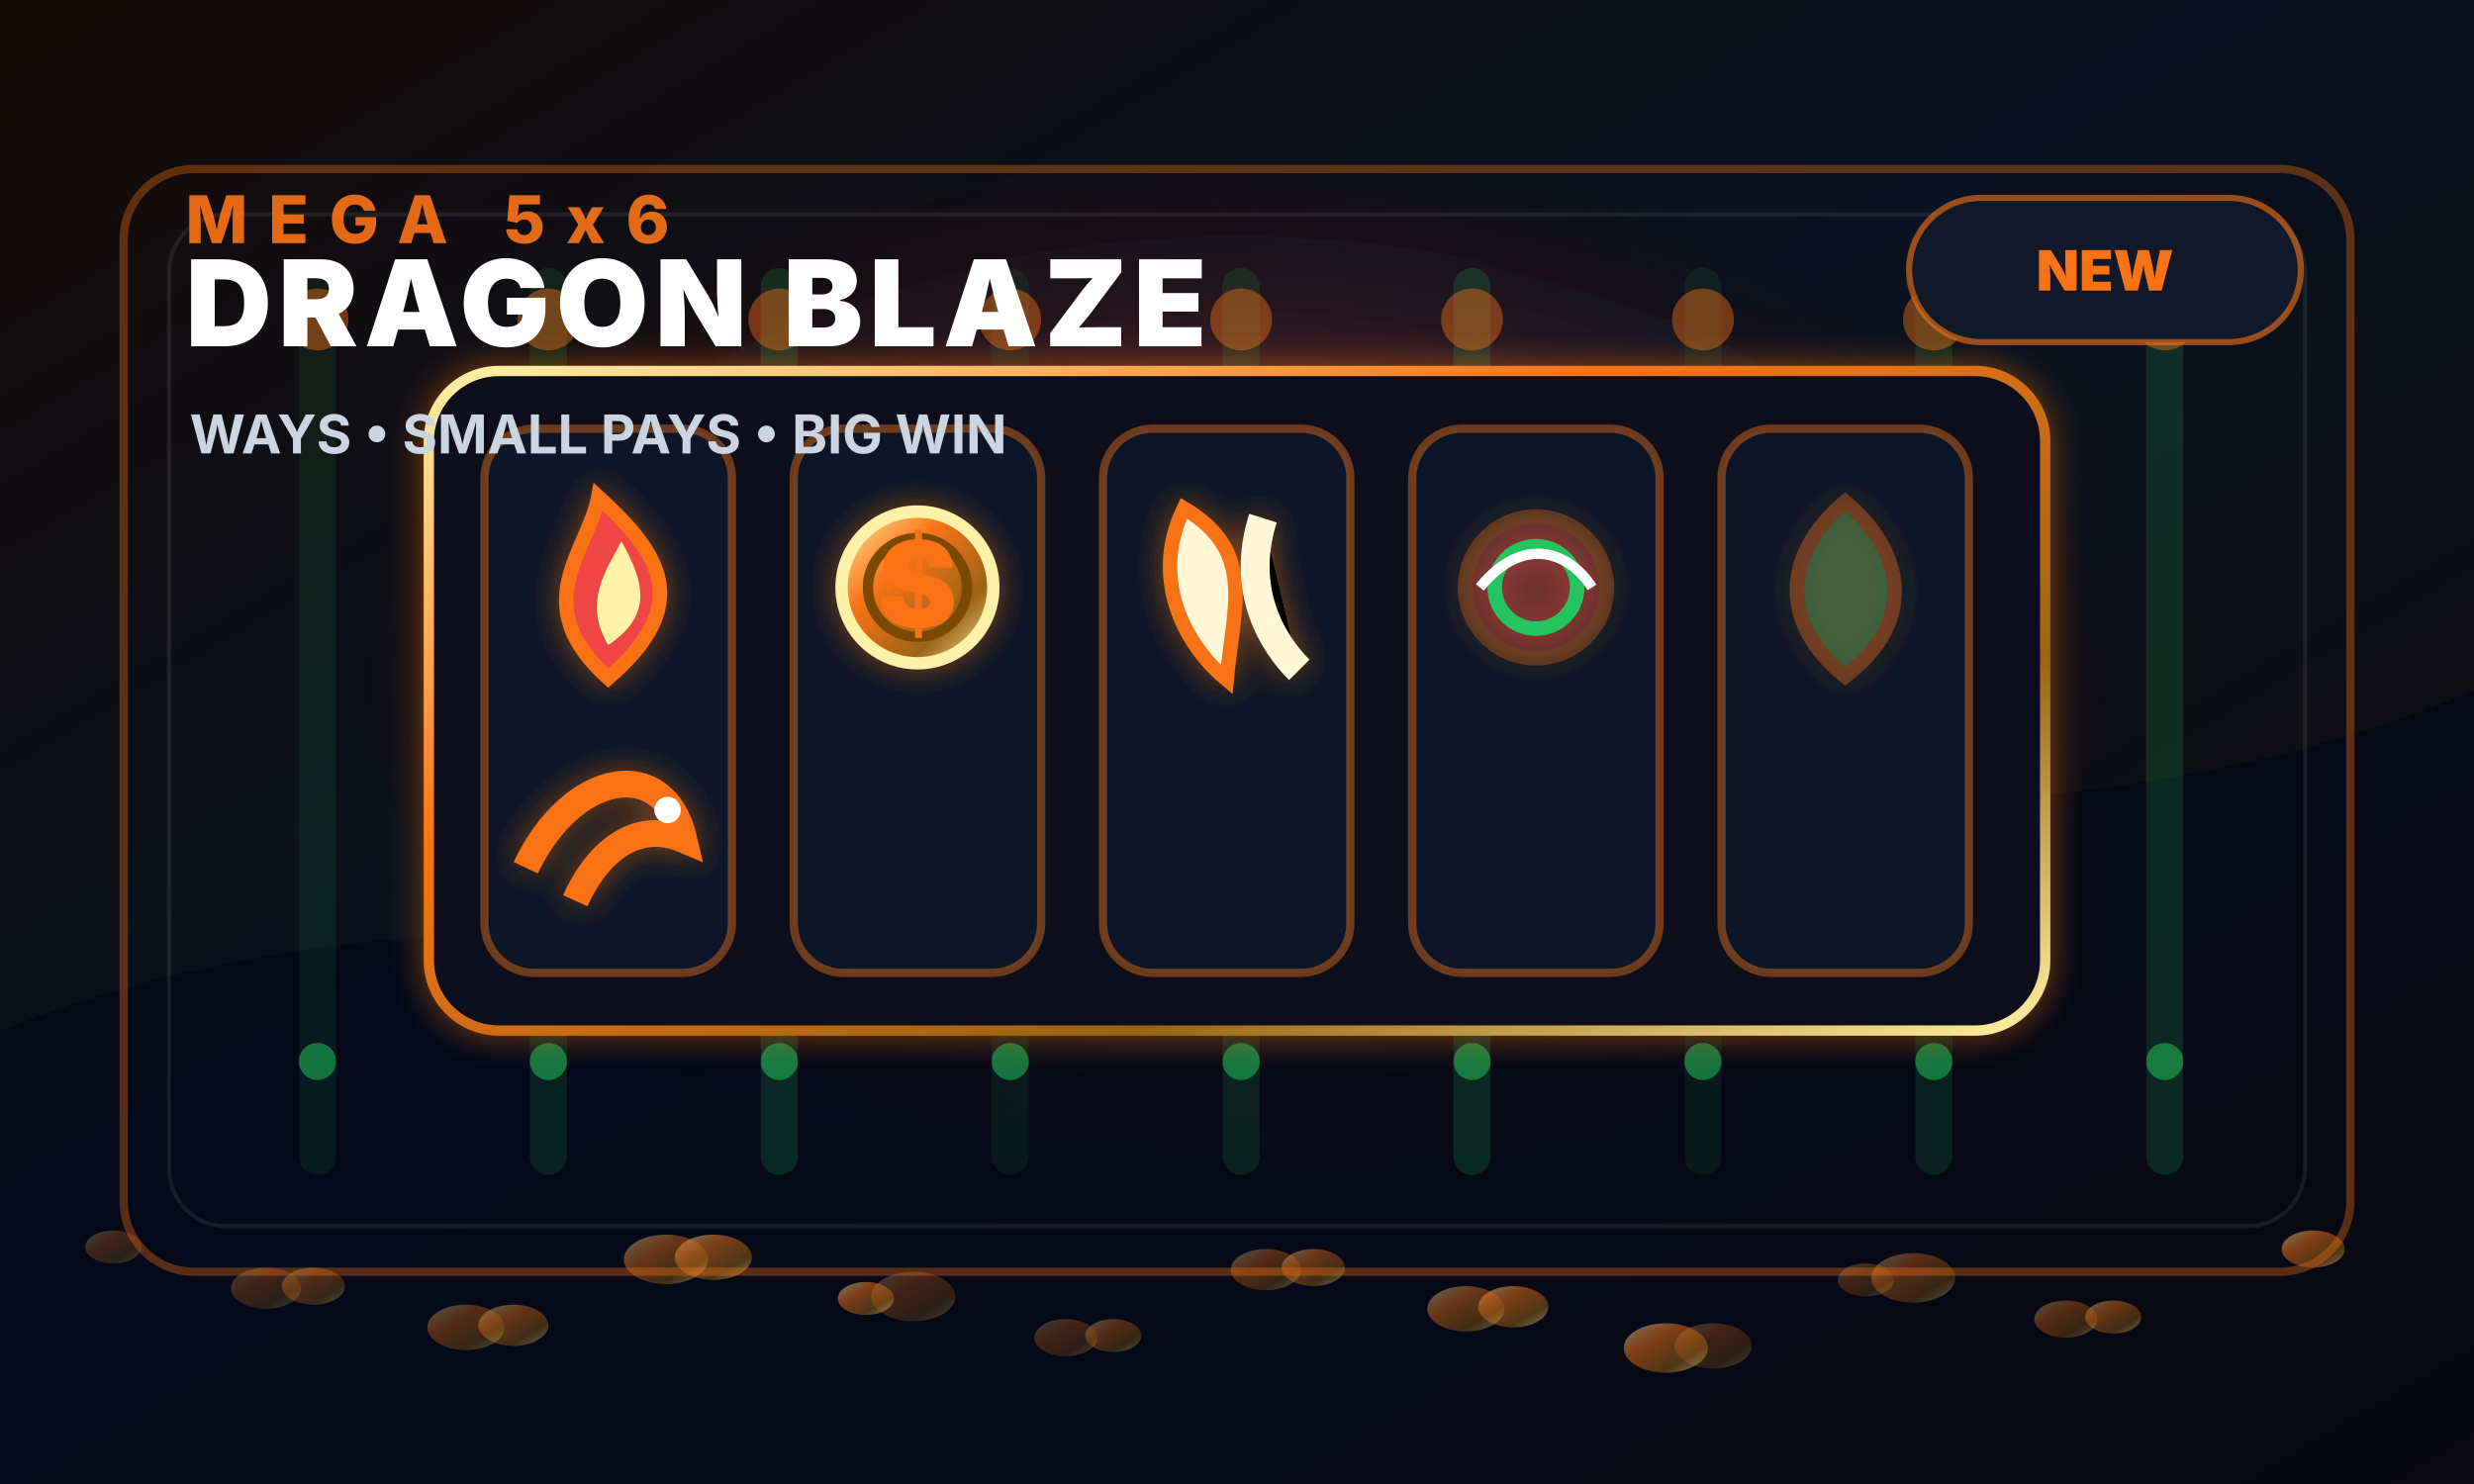
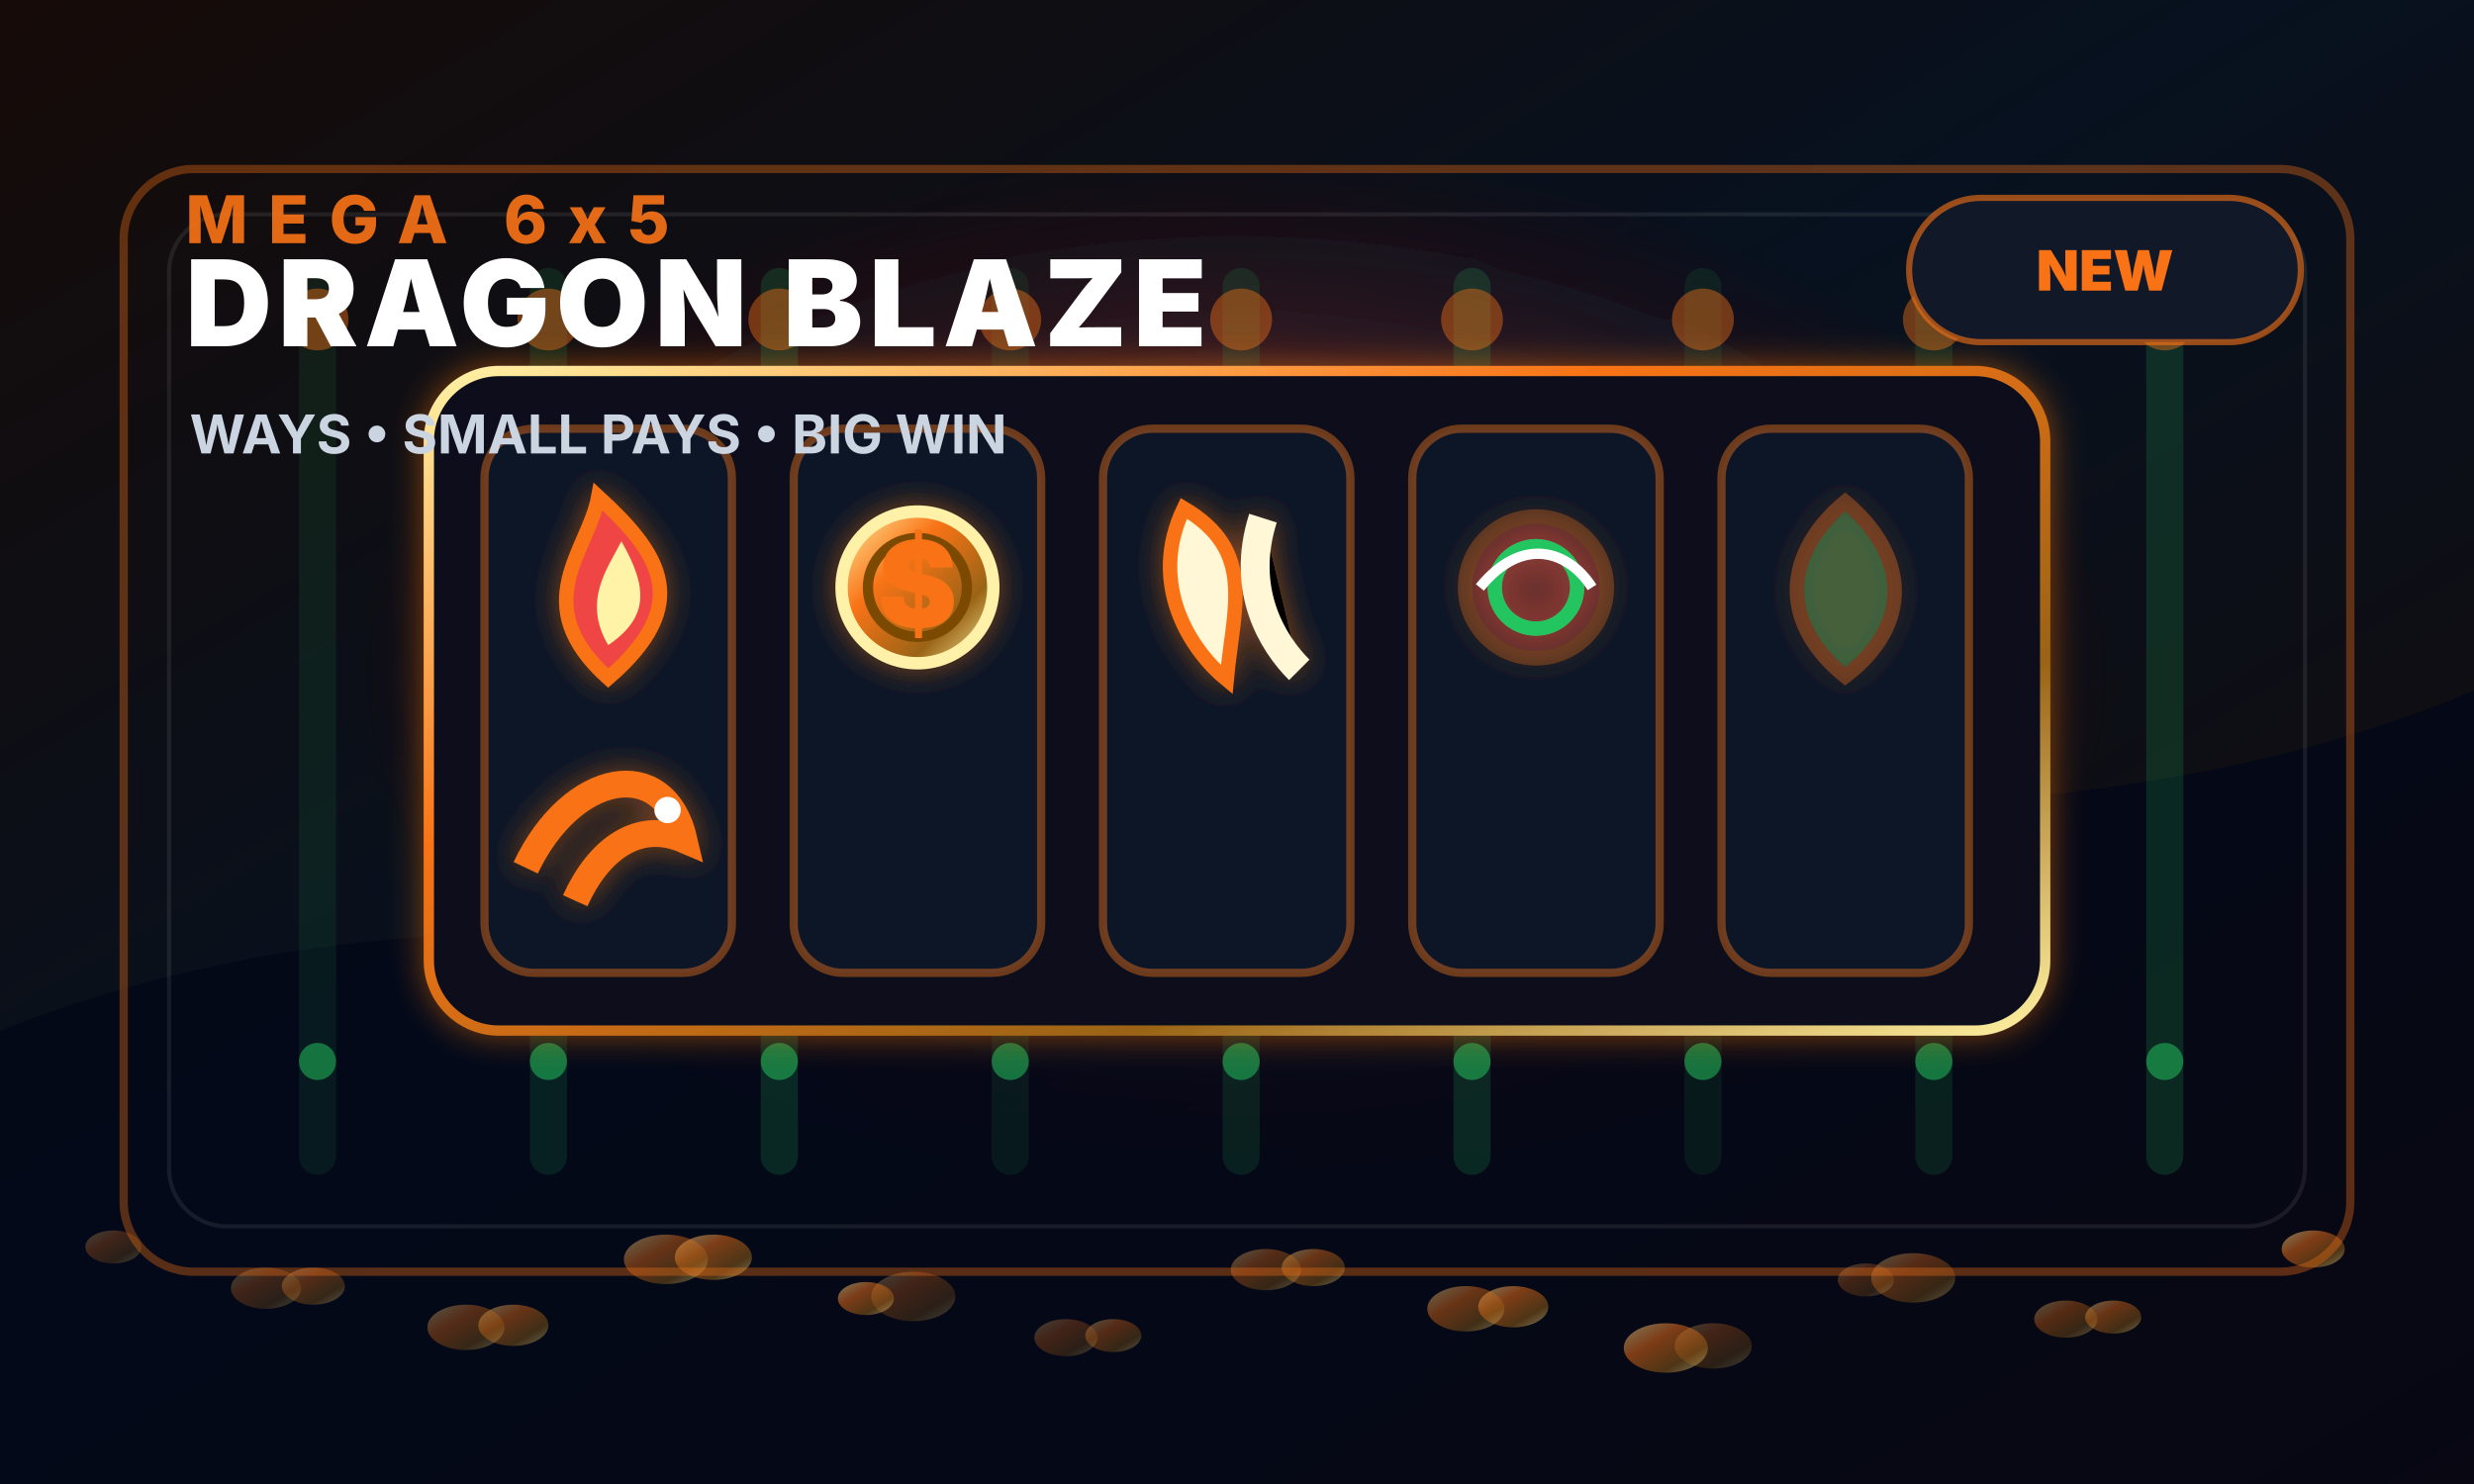
<svg xmlns="http://www.w3.org/2000/svg" width="1200" height="720" viewBox="0 0 1200 720">
  <defs>
    <linearGradient id="cover-dragon-mega-bg" x1="0" x2="1" y1="0" y2="1">
      <stop offset="0" stop-color="#160b08" />
      <stop offset="0.45" stop-color="#07111f" />
      <stop offset="1" stop-color="#160b08" />
    </linearGradient>
    <radialGradient id="cover-dragon-mega-glow" cx="50%" cy="48%" r="58%">
      <stop offset="0" stop-color="#f97316" stop-opacity="0.92" />
      <stop offset="0.38" stop-color="#ef4444" stop-opacity="0.36" />
      <stop offset="1" stop-color="#000000" stop-opacity="0" />
    </radialGradient>
    <linearGradient id="cover-dragon-mega-gold" x1="0" x2="1" y1="0" y2="1">
      <stop offset="0" stop-color="#fff3a7" />
      <stop offset="0.36" stop-color="#f97316" />
      <stop offset="0.72" stop-color="#9a6416" />
      <stop offset="1" stop-color="#fff1a1" />
    </linearGradient>
    <filter id="cover-dragon-mega-soft" x="-30%" y="-30%" width="160%" height="160%">
      <feGaussianBlur stdDeviation="12" />
    </filter>
    <filter id="cover-dragon-mega-shadow" x="-40%" y="-40%" width="180%" height="180%">
      <feDropShadow dx="0" dy="18" stdDeviation="18" flood-color="#000" flood-opacity="0.55" />
      <feDropShadow dx="0" dy="0" stdDeviation="8" flood-color="#f97316" flood-opacity="0.52" />
    </filter>
  </defs>
  <rect x="0" y="0" width="1200" height="720" fill="url(#cover-dragon-mega-bg)" />
  <ellipse cx="600" cy="330" rx="420" ry="245" fill="url(#cover-dragon-mega-glow)" filter="url(#cover-dragon-mega-soft)" opacity="0.82" />
  <path d="M0 500 C230 410 390 485 600 430 C820 372 995 420 1200 335 L1200 720 L0 720 Z" fill="#020617" opacity="0.7" />
  <rect x="145" y="130" width="18" height="440" rx="9" fill="#22c55e" opacity="0.09" />
  <circle cx="154" cy="155" r="15" fill="#f97316" opacity="0.42" />
  <circle cx="154" cy="515" r="9" fill="#22c55e" opacity="0.52" />
  <rect x="257" y="130" width="18" height="440" rx="9" fill="#22c55e" opacity="0.13" />
  <circle cx="266" cy="155" r="15" fill="#f97316" opacity="0.42" />
  <circle cx="266" cy="515" r="9" fill="#22c55e" opacity="0.52" />
  <rect x="369" y="130" width="18" height="440" rx="9" fill="#22c55e" opacity="0.17" />
  <circle cx="378" cy="155" r="15" fill="#f97316" opacity="0.42" />
  <circle cx="378" cy="515" r="9" fill="#22c55e" opacity="0.52" />
  <rect x="481" y="130" width="18" height="440" rx="9" fill="#22c55e" opacity="0.09" />
  <circle cx="490" cy="155" r="15" fill="#f97316" opacity="0.42" />
  <circle cx="490" cy="515" r="9" fill="#22c55e" opacity="0.52" />
  <rect x="593" y="130" width="18" height="440" rx="9" fill="#22c55e" opacity="0.13" />
  <circle cx="602" cy="155" r="15" fill="#f97316" opacity="0.42" />
  <circle cx="602" cy="515" r="9" fill="#22c55e" opacity="0.52" />
  <rect x="705" y="130" width="18" height="440" rx="9" fill="#22c55e" opacity="0.17" />
  <circle cx="714" cy="155" r="15" fill="#f97316" opacity="0.42" />
  <circle cx="714" cy="515" r="9" fill="#22c55e" opacity="0.52" />
  <rect x="817" y="130" width="18" height="440" rx="9" fill="#22c55e" opacity="0.09" />
  <circle cx="826" cy="155" r="15" fill="#f97316" opacity="0.42" />
  <circle cx="826" cy="515" r="9" fill="#22c55e" opacity="0.52" />
  <rect x="929" y="130" width="18" height="440" rx="9" fill="#22c55e" opacity="0.13" />
  <circle cx="938" cy="155" r="15" fill="#f97316" opacity="0.42" />
  <circle cx="938" cy="515" r="9" fill="#22c55e" opacity="0.52" />
  <rect x="1041" y="130" width="18" height="440" rx="9" fill="#22c55e" opacity="0.17" />
  <circle cx="1050" cy="155" r="15" fill="#f97316" opacity="0.42" />
  <circle cx="1050" cy="515" r="9" fill="#22c55e" opacity="0.52" />
  <ellipse cx="55" cy="605" rx="13.6" ry="8" fill="url(#cover-dragon-mega-gold)" opacity="0.25" />
  <ellipse cx="152" cy="624" rx="15.3" ry="9" fill="url(#cover-dragon-mega-gold)" opacity="0.33" />
  <ellipse cx="249" cy="643" rx="17" ry="10" fill="url(#cover-dragon-mega-gold)" opacity="0.41" />
  <ellipse cx="346" cy="610" rx="18.7" ry="11" fill="url(#cover-dragon-mega-gold)" opacity="0.49" />
  <ellipse cx="443" cy="629" rx="20.4" ry="12" fill="url(#cover-dragon-mega-gold)" opacity="0.25" />
  <ellipse cx="540" cy="648" rx="13.6" ry="8" fill="url(#cover-dragon-mega-gold)" opacity="0.33" />
  <ellipse cx="637" cy="615" rx="15.3" ry="9" fill="url(#cover-dragon-mega-gold)" opacity="0.41" />
  <ellipse cx="734" cy="634" rx="17" ry="10" fill="url(#cover-dragon-mega-gold)" opacity="0.49" />
  <ellipse cx="831" cy="653" rx="18.7" ry="11" fill="url(#cover-dragon-mega-gold)" opacity="0.25" />
  <ellipse cx="928" cy="620" rx="20.4" ry="12" fill="url(#cover-dragon-mega-gold)" opacity="0.33" />
  <ellipse cx="1025" cy="639" rx="13.6" ry="8" fill="url(#cover-dragon-mega-gold)" opacity="0.41" />
  <ellipse cx="1122" cy="606" rx="15.3" ry="9" fill="url(#cover-dragon-mega-gold)" opacity="0.49" />
  <ellipse cx="129" cy="625" rx="17" ry="10" fill="url(#cover-dragon-mega-gold)" opacity="0.25" />
  <ellipse cx="226" cy="644" rx="18.7" ry="11" fill="url(#cover-dragon-mega-gold)" opacity="0.33" />
  <ellipse cx="323" cy="611" rx="20.4" ry="12" fill="url(#cover-dragon-mega-gold)" opacity="0.41" />
  <ellipse cx="420" cy="630" rx="13.6" ry="8" fill="url(#cover-dragon-mega-gold)" opacity="0.49" />
  <ellipse cx="517" cy="649" rx="15.3" ry="9" fill="url(#cover-dragon-mega-gold)" opacity="0.25" />
  <ellipse cx="614" cy="616" rx="17" ry="10" fill="url(#cover-dragon-mega-gold)" opacity="0.33" />
  <ellipse cx="711" cy="635" rx="18.7" ry="11" fill="url(#cover-dragon-mega-gold)" opacity="0.41" />
  <ellipse cx="808" cy="654" rx="20.4" ry="12" fill="url(#cover-dragon-mega-gold)" opacity="0.49" />
  <ellipse cx="905" cy="621" rx="13.6" ry="8" fill="url(#cover-dragon-mega-gold)" opacity="0.25" />
  <ellipse cx="1002" cy="640" rx="15.3" ry="9" fill="url(#cover-dragon-mega-gold)" opacity="0.33" />
  <rect x="60" y="82" width="1080" height="535" rx="34" fill="none" stroke="#f97316" stroke-opacity="0.35" stroke-width="4" />
  <rect x="82" y="104" width="1036" height="491" rx="28" fill="none" stroke="#ffffff" stroke-opacity="0.08" stroke-width="2" />
  <g filter="url(#cover-dragon-mega-shadow)">
    <rect x="208" y="180" width="784" height="320" rx="34" fill="#08111f" stroke="url(#cover-dragon-mega-gold)" stroke-width="5" />
    <rect x="235" y="208" width="120" height="264" rx="24" fill="#0b1628" stroke="#f97316" stroke-opacity="0.42" stroke-width="4" />
    <rect x="385" y="208" width="120" height="264" rx="24" fill="#0b1628" stroke="#f97316" stroke-opacity="0.42" stroke-width="4" />
    <rect x="535" y="208" width="120" height="264" rx="24" fill="#0b1628" stroke="#f97316" stroke-opacity="0.42" stroke-width="4" />
    <rect x="685" y="208" width="120" height="264" rx="24" fill="#0b1628" stroke="#f97316" stroke-opacity="0.42" stroke-width="4" />
    <rect x="835" y="208" width="120" height="264" rx="24" fill="#0b1628" stroke="#f97316" stroke-opacity="0.42" stroke-width="4" />
    <g filter="url(#cover-dragon-mega-shadow)">
      <path d="M295 329 C255 293 285.4 267.4 290.2 241 C320.6 269 336.6 293 295 329 Z" fill="#ef4444" stroke="#f97316" stroke-width="7" />
      <path d="M295 313 C282.2 291.4 295 275.4 301.4 262.6 C314.2 285 315 299.4 295 313 Z" fill="#fff3a7" />
    </g>
    <g filter="url(#cover-dragon-mega-shadow)">
      <circle cx="445" cy="285" r="36.8" fill="url(#cover-dragon-mega-gold)" stroke="#fff2a8" stroke-width="6" />
      <circle cx="445" cy="285" r="24" fill="none" stroke="#7c4a03" stroke-width="5" />
      <text x="445" y="304.333" text-anchor="middle" font-family="Inter, Arial, sans-serif" font-size="58" font-weight="900" fill="#f97316">$</text>
    </g>
    <g filter="url(#cover-dragon-mega-shadow)">
      <path d="M574.2 246.6 C556.6 283.4 577.4 315.4 595 329.8 C598.2 294.6 609.4 267.4 574.2 246.6 Z" fill="#fff7d6" stroke="#f97316" stroke-width="7" />
      <path d="M612.6 251.4 C601.4 286.6 617.4 312.2 630.2 325" stroke="#fff7d6" stroke-width="14" />
    </g>
    <g filter="url(#cover-dragon-mega-shadow)">
      <circle cx="745" cy="285" r="34.4" fill="#ef4444" opacity=".3" stroke="#f97316" stroke-width="7" />
      <circle cx="745" cy="285" r="20" fill="none" stroke="#22c55e" stroke-width="7" />
      <path d="M717.8 285 C738.6 259.4 761 267.4 772.2 285" fill="none" stroke="#fff" stroke-width="5" />
    </g>
    <g filter="url(#cover-dragon-mega-shadow)">
      <path d="M895 243.4 C925.4 269 928.6 302.6 895 328.2 C861.4 301 866.2 267.4 895 243.4 Z" fill="#22c55e" opacity=".35" stroke="#f97316" stroke-width="7" />
    </g>
    <g filter="url(#cover-dragon-mega-shadow)">
      <path d="M255 421 C277.4 373.8 322.2 365.8 331.8 407.4 C309.4 397.8 290.2 412.2 279 437" fill="none" stroke="#f97316" stroke-width="13" />
      <circle cx="323.8" cy="393" r="6.4" fill="#fff" />
    </g>
  </g>
  <g>
-     <text x="90" y="118" font-family="Inter, Arial, sans-serif" font-size="32" font-weight="800" letter-spacing="10" fill="#f97316" opacity="0.9">MEGA 5x6</text>
+     <text x="90" y="118" font-family="Inter, Arial, sans-serif" font-size="32" font-weight="800" letter-spacing="10" fill="#f97316" opacity="0.9">MEGA 6x5</text>
    <text x="90" y="168" font-family="Inter, Arial, sans-serif" font-size="58" font-weight="900" fill="#fff" letter-spacing="3">DRAGON BLAZE</text>
    <text x="92" y="220" font-family="Inter, Arial, sans-serif" font-size="26" font-weight="700" fill="#cbd5e1">WAYS • SMALL PAYS • BIG WIN</text>
  </g>
  <g transform="translate(926 96)">
    <rect width="190" height="70" rx="35" fill="#111827" stroke="#f97316" stroke-opacity="0.6" stroke-width="3" />
    <text x="95" y="45" text-anchor="middle" font-family="Inter, Arial, sans-serif" font-size="27" font-weight="900" fill="#f97316">NEW</text>
  </g>
</svg>
